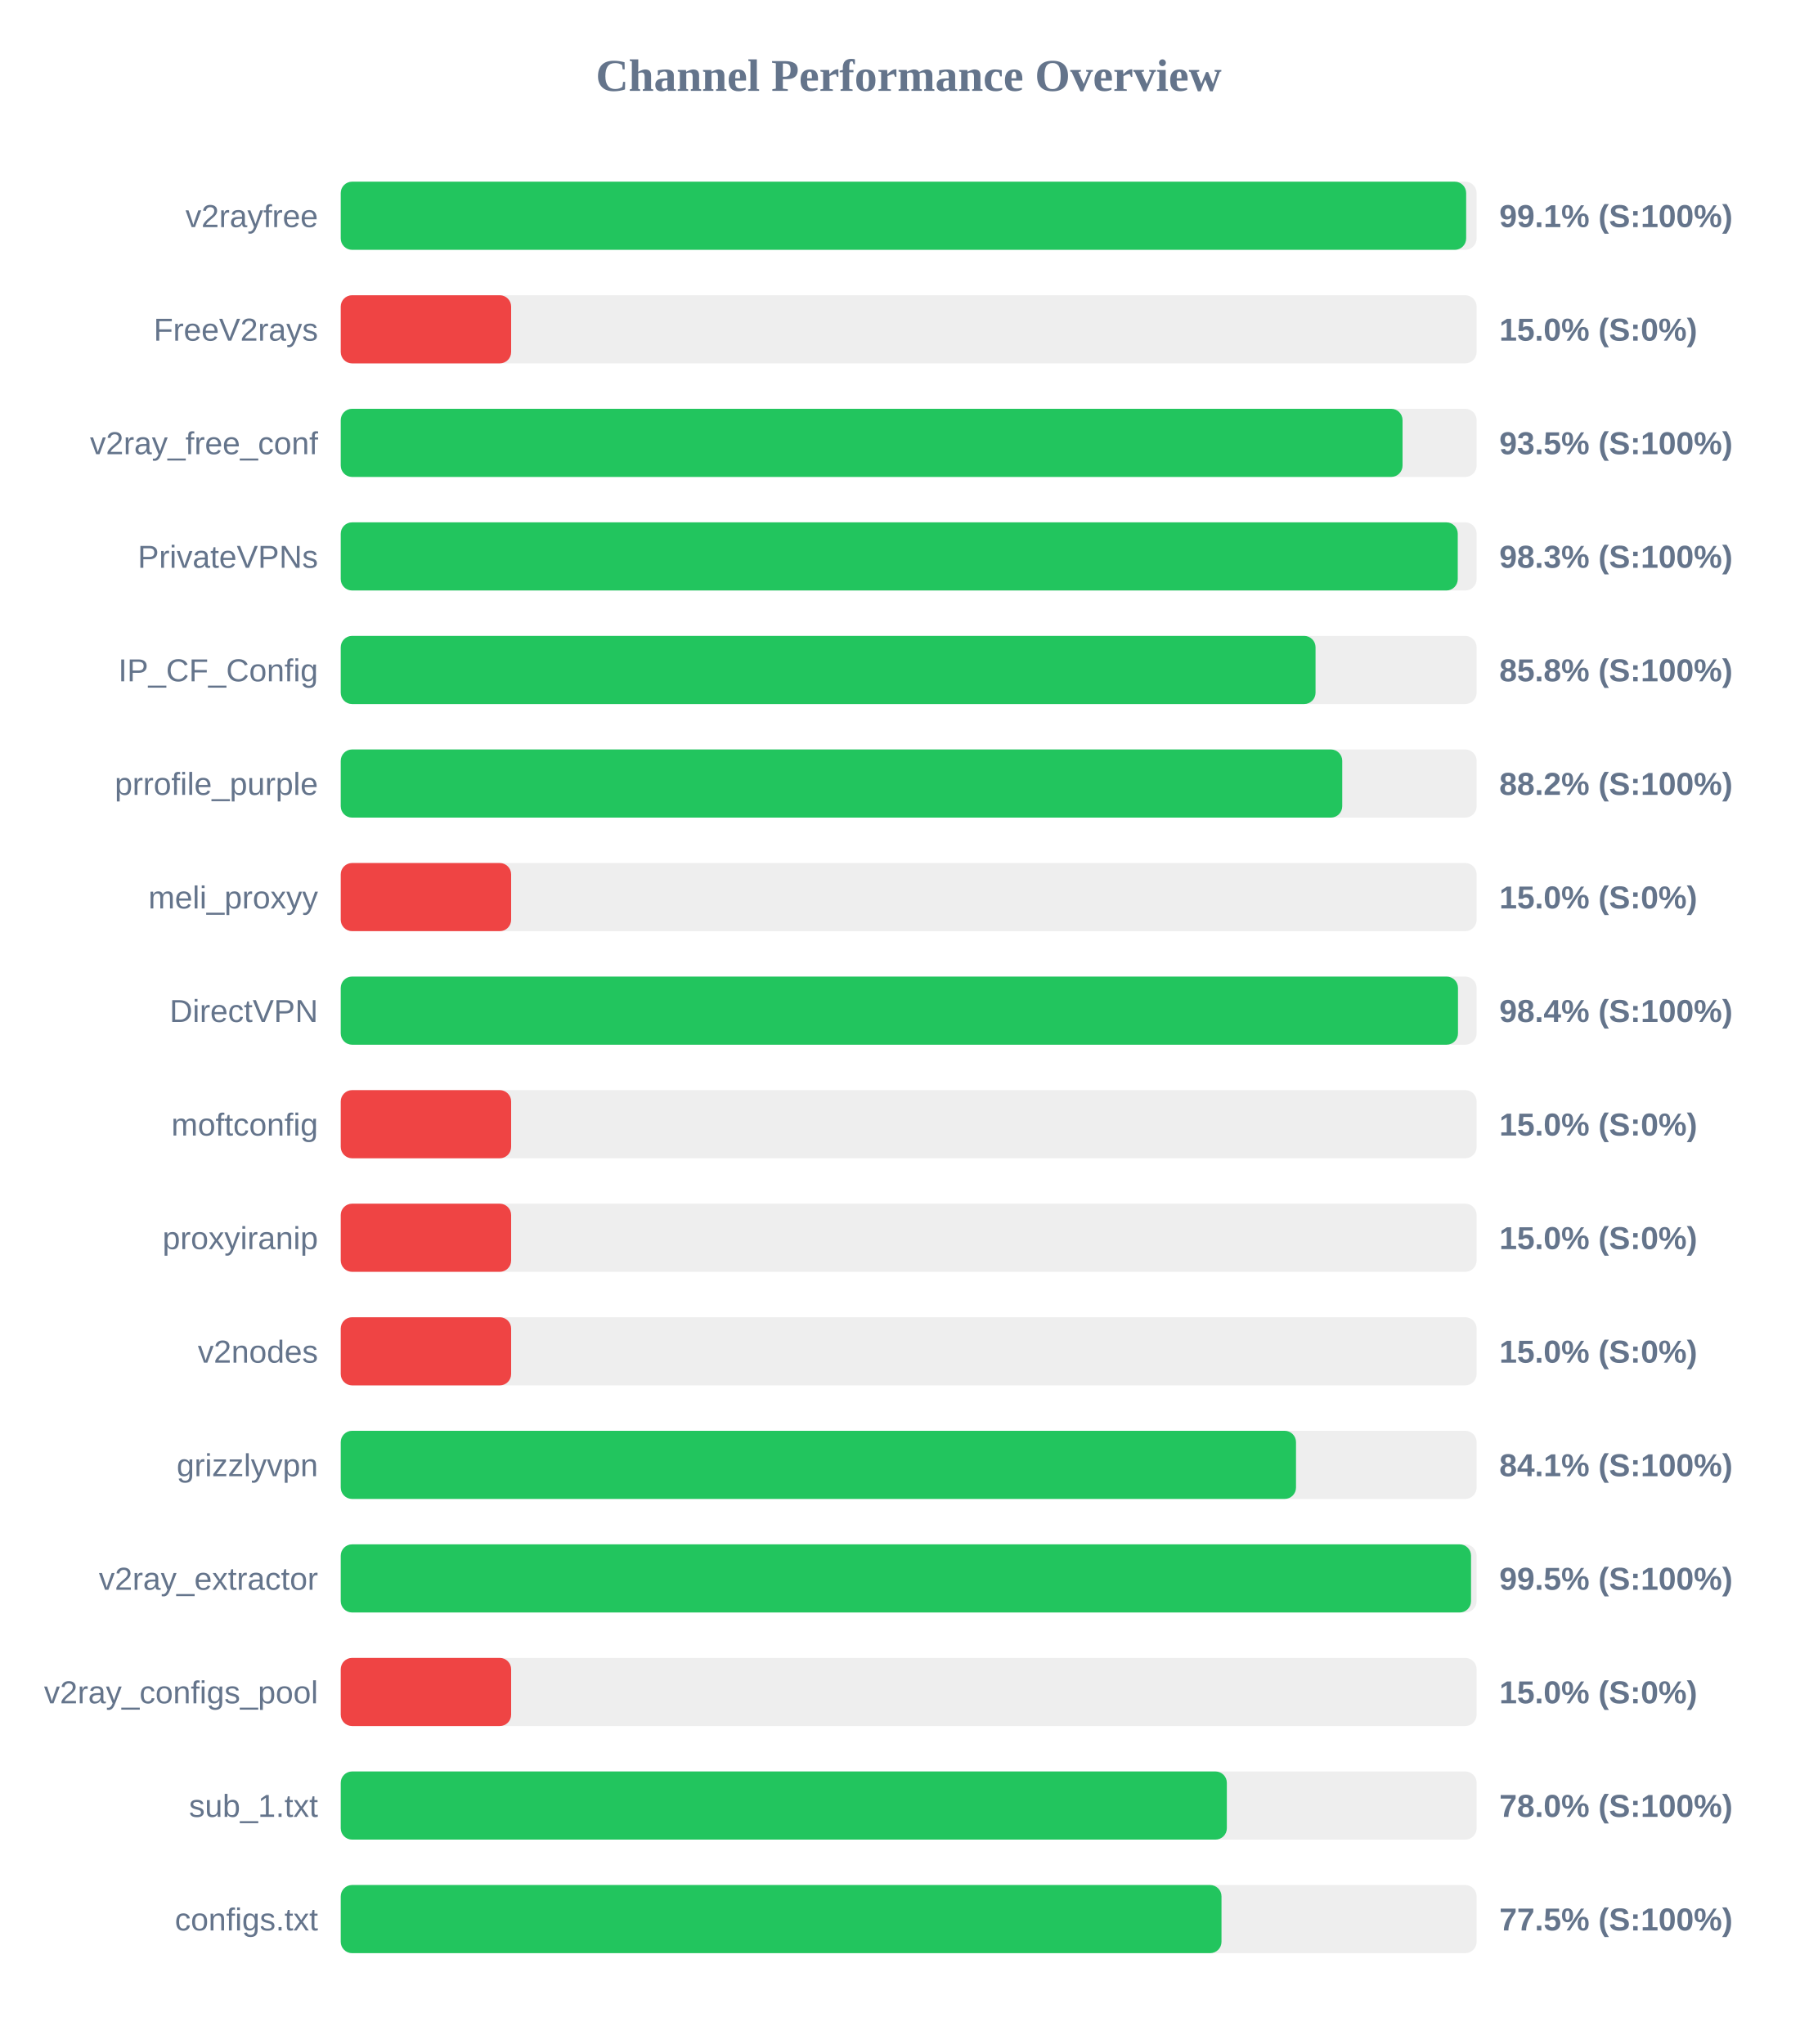
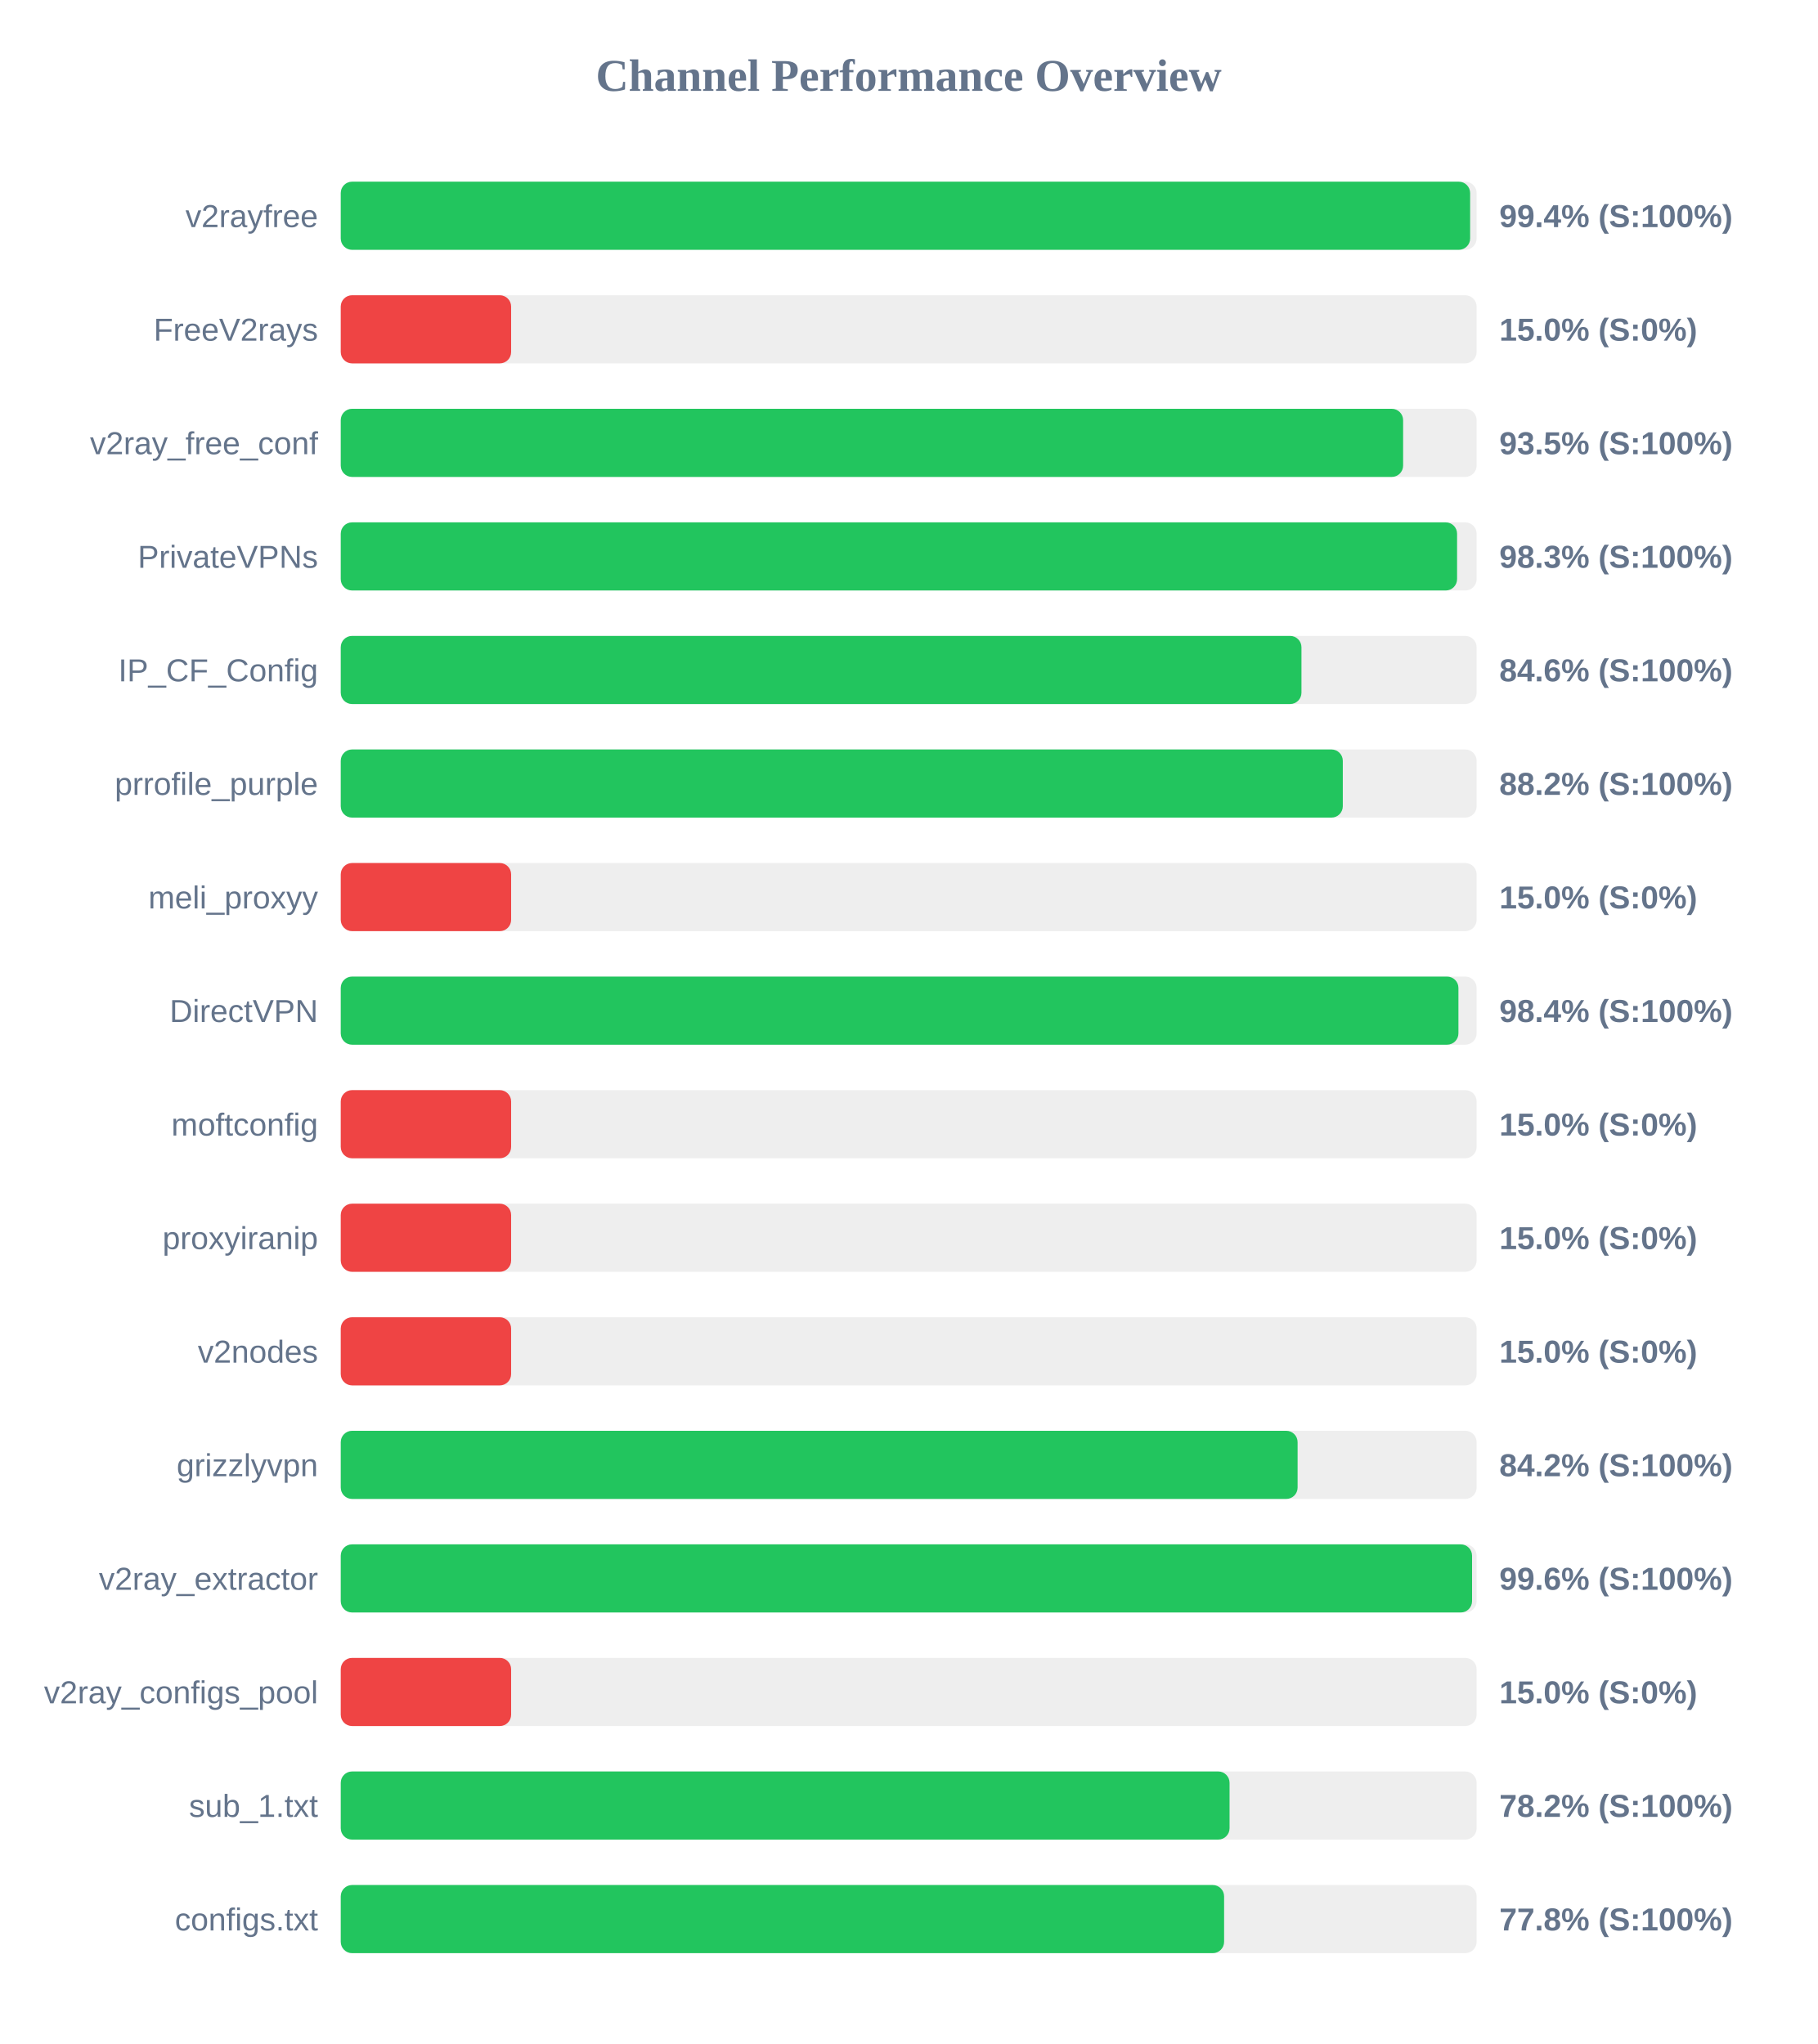
<svg xmlns="http://www.w3.org/2000/svg" width="800" height="900" version="1.1">
  <style>
        .row { font: 14px Arial; fill: #64748b; }
        .score { font: bold 14px Arial; fill: #64748b; }
    </style>
  <text x="400" y="40" text-anchor="middle" font-size="20px" font-weight="bold" fill="#64748b">Channel Performance Overview</text>
  <rect x="150" y="80" width="500" height="30" fill="#eee" rx="5" />
-   <rect x="150" y="80" width="495.4" height="30" fill="#22c55e" rx="5" />
+   <rect x="150" y="80" width="497.15" height="30" fill="#22c55e" rx="5" />
  <text x="140" y="100" text-anchor="end" class="row">v2rayfree</text>
-   <text x="660" y="100" text-anchor="start" class="score">99.1% (S:100%)</text>
+   <text x="660" y="100" text-anchor="start" class="score">99.4% (S:100%)</text>
  <rect x="150" y="130" width="500" height="30" fill="#eee" rx="5" />
  <rect x="150" y="130" width="75.0" height="30" fill="#ef4444" rx="5" />
  <text x="140" y="150" text-anchor="end" class="row">FreeV2rays</text>
  <text x="660" y="150" text-anchor="start" class="score">15.0% (S:0%)</text>
  <rect x="150" y="180" width="500" height="30" fill="#eee" rx="5" />
-   <rect x="150" y="180" width="467.4" height="30" fill="#22c55e" rx="5" />
+   <rect x="150" y="180" width="467.65" height="30" fill="#22c55e" rx="5" />
  <text x="140" y="200" text-anchor="end" class="row">v2ray_free_conf</text>
  <text x="660" y="200" text-anchor="start" class="score">93.5% (S:100%)</text>
  <rect x="150" y="230" width="500" height="30" fill="#eee" rx="5" />
-   <rect x="150" y="230" width="491.7" height="30" fill="#22c55e" rx="5" />
+   <rect x="150" y="230" width="491.4" height="30" fill="#22c55e" rx="5" />
  <text x="140" y="250" text-anchor="end" class="row">PrivateVPNs</text>
  <text x="660" y="250" text-anchor="start" class="score">98.3% (S:100%)</text>
  <rect x="150" y="280" width="500" height="30" fill="#eee" rx="5" />
-   <rect x="150" y="280" width="429.1" height="30" fill="#22c55e" rx="5" />
+   <rect x="150" y="280" width="422.9" height="30" fill="#22c55e" rx="5" />
  <text x="140" y="300" text-anchor="end" class="row">IP_CF_Config</text>
-   <text x="660" y="300" text-anchor="start" class="score">85.8% (S:100%)</text>
+   <text x="660" y="300" text-anchor="start" class="score">84.6% (S:100%)</text>
  <rect x="150" y="330" width="500" height="30" fill="#eee" rx="5" />
-   <rect x="150" y="330" width="440.85" height="30" fill="#22c55e" rx="5" />
+   <rect x="150" y="330" width="441.1" height="30" fill="#22c55e" rx="5" />
  <text x="140" y="350" text-anchor="end" class="row">prrofile_purple</text>
  <text x="660" y="350" text-anchor="start" class="score">88.2% (S:100%)</text>
  <rect x="150" y="380" width="500" height="30" fill="#eee" rx="5" />
  <rect x="150" y="380" width="75.0" height="30" fill="#ef4444" rx="5" />
  <text x="140" y="400" text-anchor="end" class="row">meli_proxyy</text>
  <text x="660" y="400" text-anchor="start" class="score">15.0% (S:0%)</text>
  <rect x="150" y="430" width="500" height="30" fill="#eee" rx="5" />
-   <rect x="150" y="430" width="491.8" height="30" fill="#22c55e" rx="5" />
+   <rect x="150" y="430" width="492.0" height="30" fill="#22c55e" rx="5" />
  <text x="140" y="450" text-anchor="end" class="row">DirectVPN</text>
  <text x="660" y="450" text-anchor="start" class="score">98.4% (S:100%)</text>
  <rect x="150" y="480" width="500" height="30" fill="#eee" rx="5" />
  <rect x="150" y="480" width="75.0" height="30" fill="#ef4444" rx="5" />
  <text x="140" y="500" text-anchor="end" class="row">moftconfig</text>
  <text x="660" y="500" text-anchor="start" class="score">15.0% (S:0%)</text>
  <rect x="150" y="530" width="500" height="30" fill="#eee" rx="5" />
  <rect x="150" y="530" width="75.0" height="30" fill="#ef4444" rx="5" />
  <text x="140" y="550" text-anchor="end" class="row">proxyiranip</text>
  <text x="660" y="550" text-anchor="start" class="score">15.0% (S:0%)</text>
  <rect x="150" y="580" width="500" height="30" fill="#eee" rx="5" />
  <rect x="150" y="580" width="75.0" height="30" fill="#ef4444" rx="5" />
  <text x="140" y="600" text-anchor="end" class="row">v2nodes</text>
  <text x="660" y="600" text-anchor="start" class="score">15.0% (S:0%)</text>
  <rect x="150" y="630" width="500" height="30" fill="#eee" rx="5" />
-   <rect x="150" y="630" width="420.5" height="30" fill="#22c55e" rx="5" />
+   <rect x="150" y="630" width="421.2" height="30" fill="#22c55e" rx="5" />
  <text x="140" y="650" text-anchor="end" class="row">grizzlyvpn</text>
-   <text x="660" y="650" text-anchor="start" class="score">84.1% (S:100%)</text>
+   <text x="660" y="650" text-anchor="start" class="score">84.2% (S:100%)</text>
  <rect x="150" y="680" width="500" height="30" fill="#eee" rx="5" />
-   <rect x="150" y="680" width="497.55" height="30" fill="#22c55e" rx="5" />
+   <rect x="150" y="680" width="498.0" height="30" fill="#22c55e" rx="5" />
  <text x="140" y="700" text-anchor="end" class="row">v2ray_extractor</text>
-   <text x="660" y="700" text-anchor="start" class="score">99.5% (S:100%)</text>
+   <text x="660" y="700" text-anchor="start" class="score">99.6% (S:100%)</text>
  <rect x="150" y="730" width="500" height="30" fill="#eee" rx="5" />
  <rect x="150" y="730" width="75.0" height="30" fill="#ef4444" rx="5" />
  <text x="140" y="750" text-anchor="end" class="row">v2ray_configs_pool</text>
  <text x="660" y="750" text-anchor="start" class="score">15.0% (S:0%)</text>
  <rect x="150" y="780" width="500" height="30" fill="#eee" rx="5" />
-   <rect x="150" y="780" width="390.05" height="30" fill="#22c55e" rx="5" />
+   <rect x="150" y="780" width="391.25" height="30" fill="#22c55e" rx="5" />
  <text x="140" y="800" text-anchor="end" class="row">sub_1.txt</text>
-   <text x="660" y="800" text-anchor="start" class="score">78.0% (S:100%)</text>
+   <text x="660" y="800" text-anchor="start" class="score">78.2% (S:100%)</text>
  <rect x="150" y="830" width="500" height="30" fill="#eee" rx="5" />
-   <rect x="150" y="830" width="387.7" height="30" fill="#22c55e" rx="5" />
+   <rect x="150" y="830" width="388.85" height="30" fill="#22c55e" rx="5" />
  <text x="140" y="850" text-anchor="end" class="row">configs.txt</text>
-   <text x="660" y="850" text-anchor="start" class="score">77.5% (S:100%)</text>
+   <text x="660" y="850" text-anchor="start" class="score">77.8% (S:100%)</text>
</svg>
